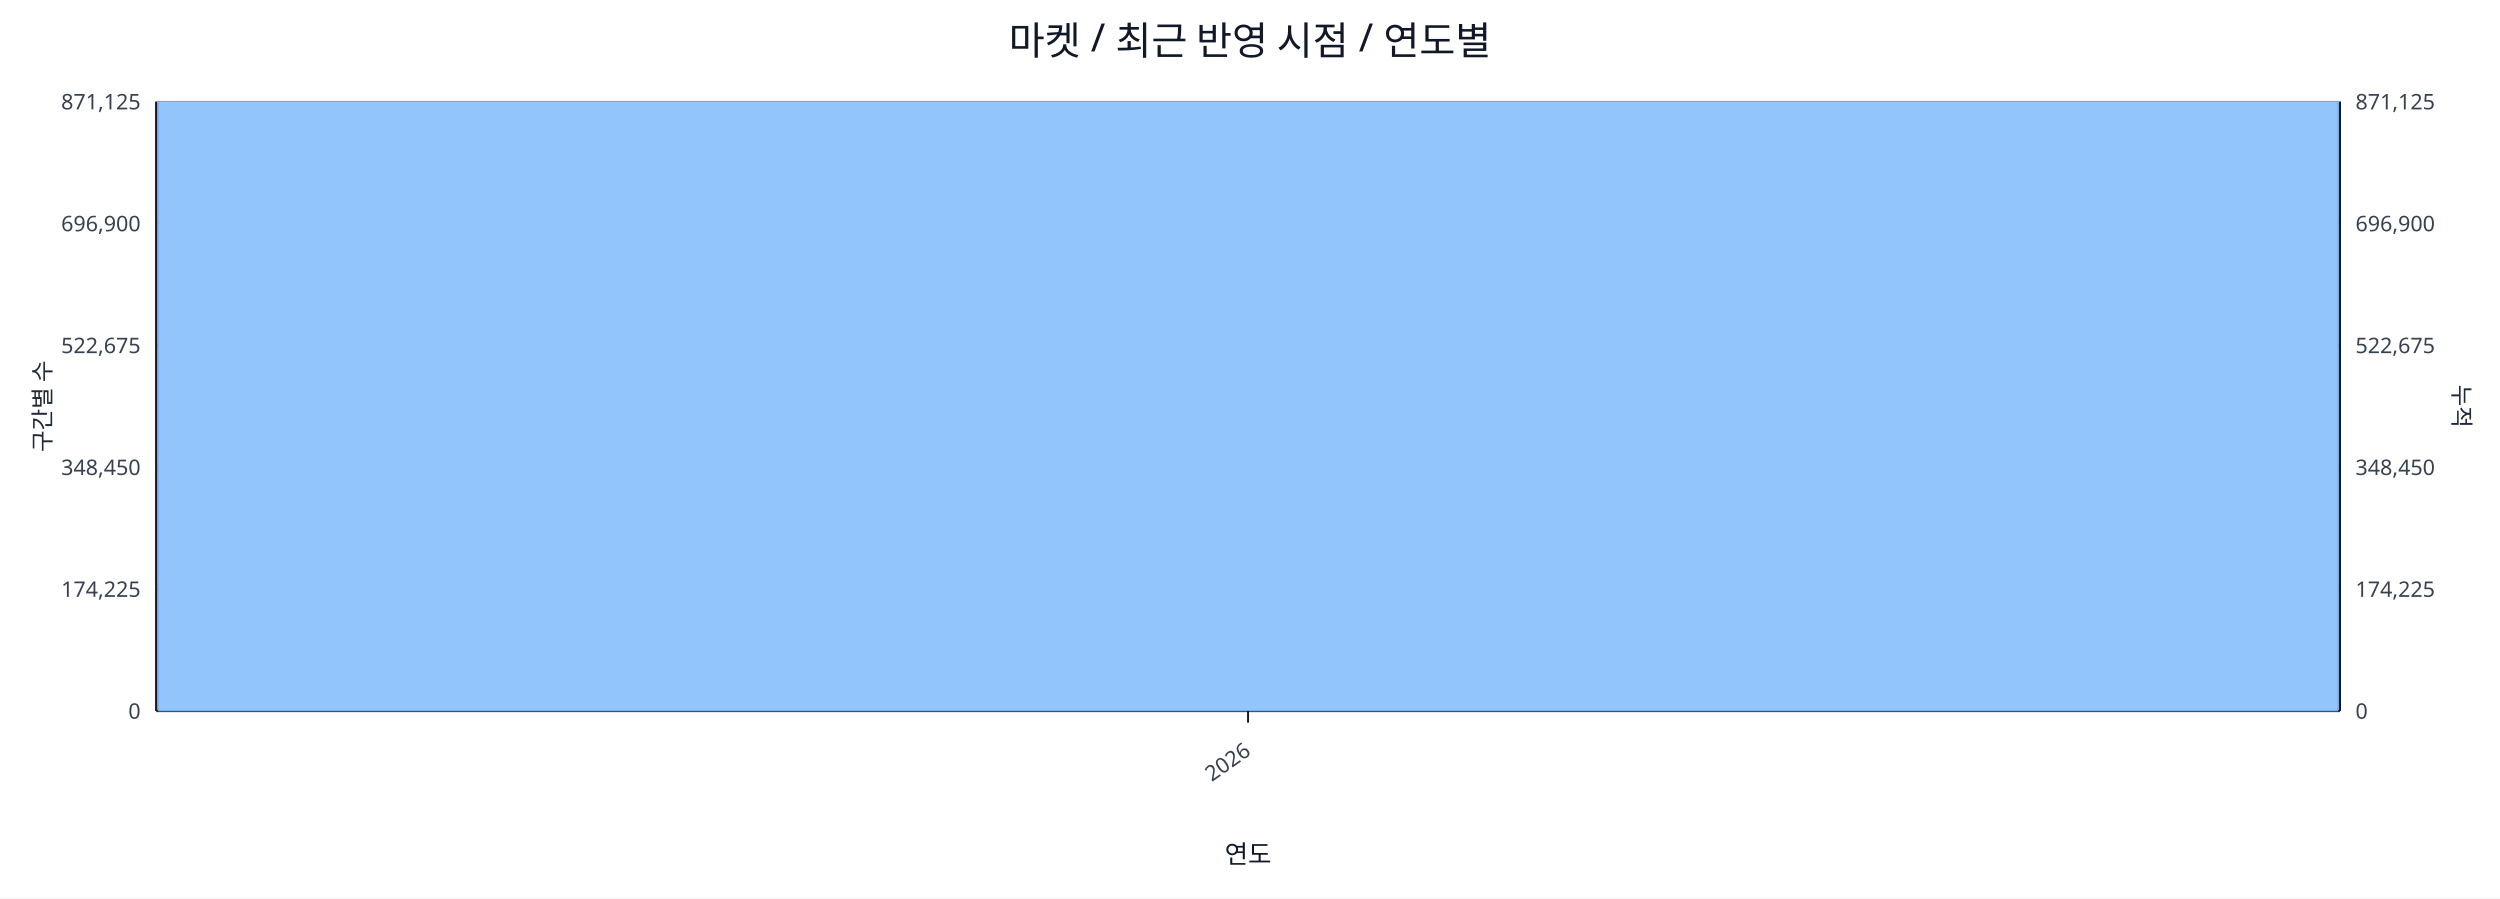
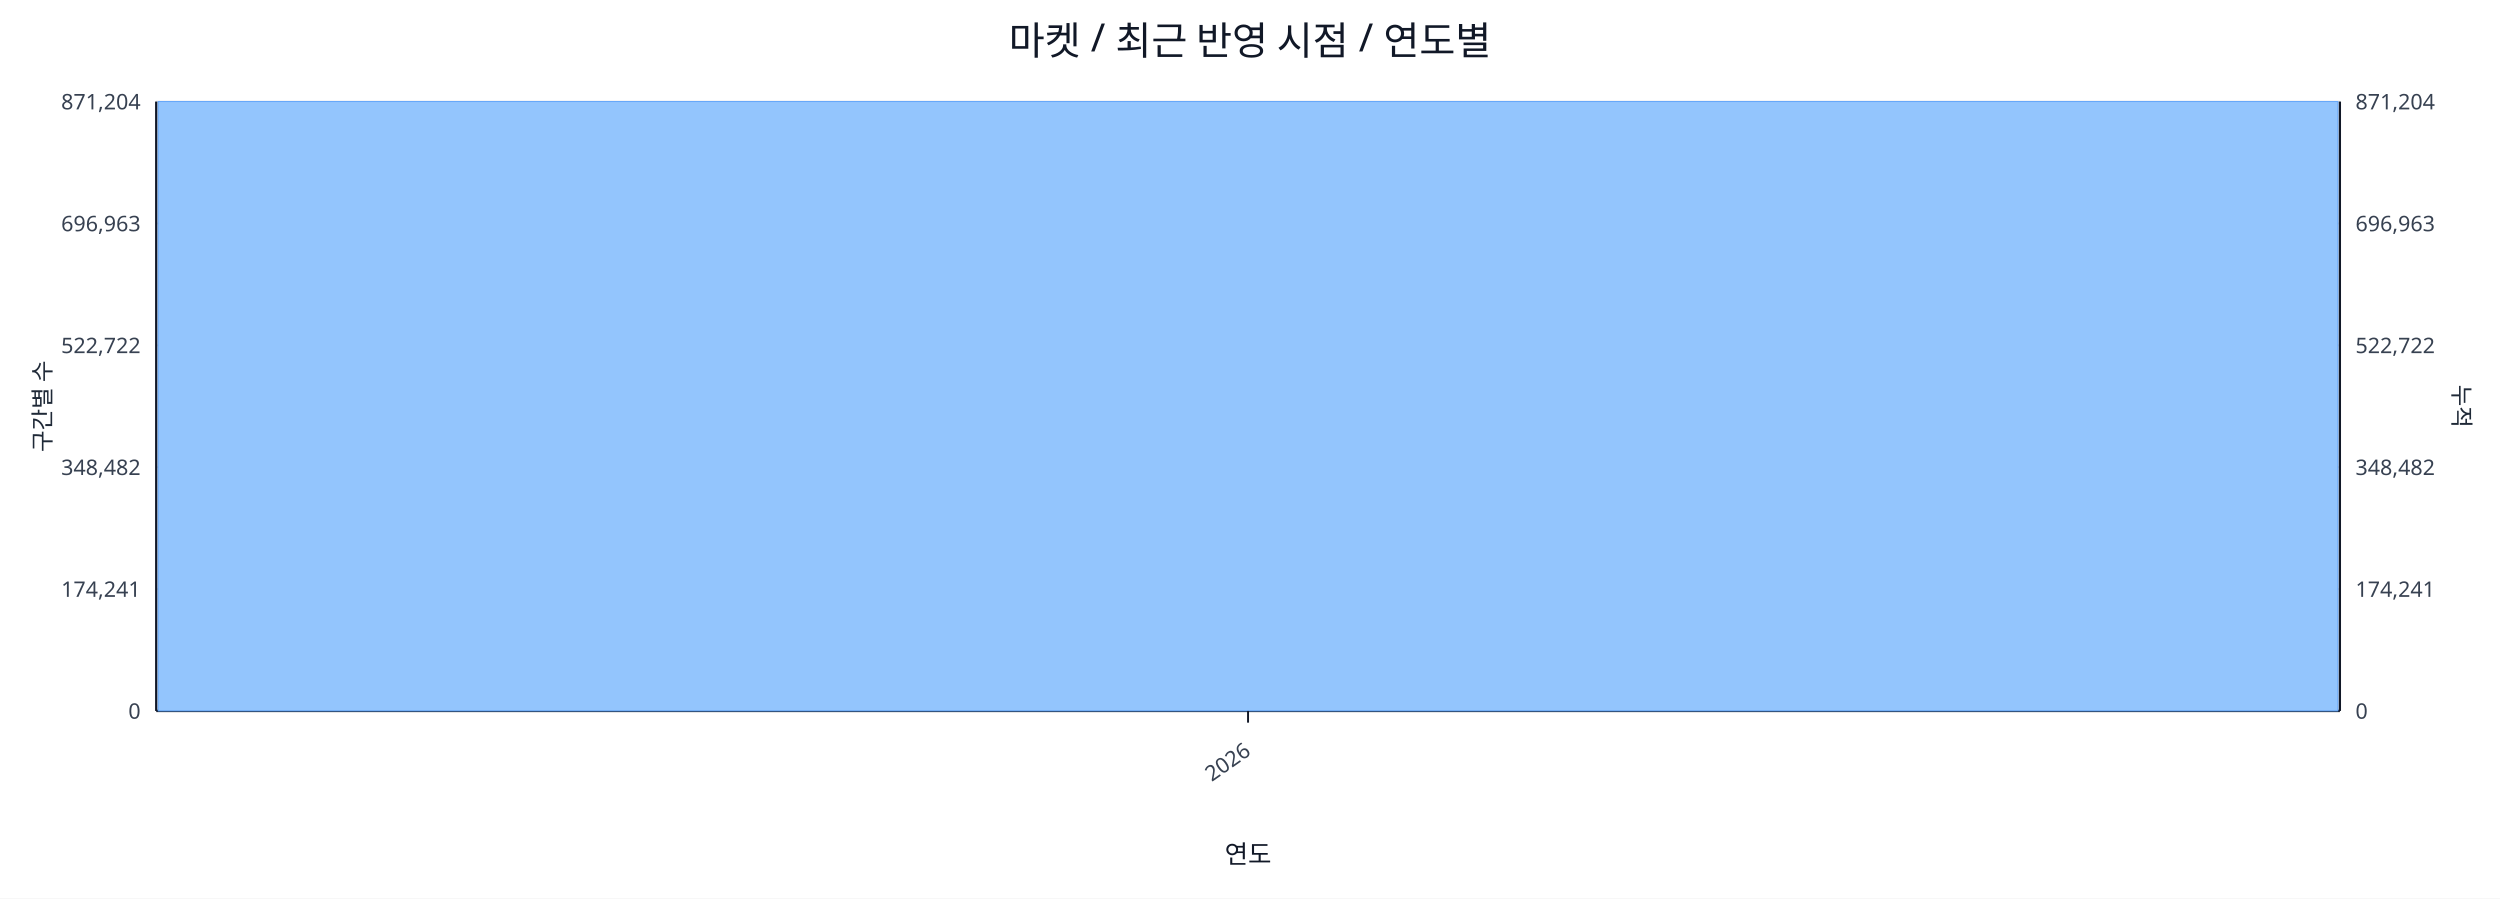
<svg xmlns="http://www.w3.org/2000/svg" width="1280" height="460" viewBox="0 0 1280 460">
  <rect x="0" y="0" width="100%" height="100%" fill="#ffffff" />
  <text x="640.0" y="28" font-size="20" text-anchor="middle" font-family="sans-serif" fill="#111827">마켓 / 최근 반영 시점 / 연도별</text>
  <line x1="80.0" y1="52.0" x2="1198.0" y2="52.0" stroke="#e5e7eb" stroke-width="1" />
-   <text x="72.0" y="56.0" font-size="11" text-anchor="end" font-family="sans-serif" fill="#374151">871,125</text>
-   <text x="1206.0" y="56.0" font-size="11" text-anchor="start" font-family="sans-serif" fill="#374151">871,125</text>
+   <text x="72.0" y="56.0" font-size="11" text-anchor="end" font-family="sans-serif" fill="#374151">871,204</text>
+   <text x="1206.0" y="56.0" font-size="11" text-anchor="start" font-family="sans-serif" fill="#374151">871,204</text>
  <line x1="80.0" y1="114.4" x2="1198.0" y2="114.4" stroke="#e5e7eb" stroke-width="1" />
-   <text x="72.0" y="118.4" font-size="11" text-anchor="end" font-family="sans-serif" fill="#374151">696,900</text>
-   <text x="1206.0" y="118.4" font-size="11" text-anchor="start" font-family="sans-serif" fill="#374151">696,900</text>
+   <text x="72.0" y="118.4" font-size="11" text-anchor="end" font-family="sans-serif" fill="#374151">696,963</text>
+   <text x="1206.0" y="118.4" font-size="11" text-anchor="start" font-family="sans-serif" fill="#374151">696,963</text>
  <line x1="80.0" y1="176.8" x2="1198.0" y2="176.8" stroke="#e5e7eb" stroke-width="1" />
-   <text x="72.0" y="180.8" font-size="11" text-anchor="end" font-family="sans-serif" fill="#374151">522,675</text>
-   <text x="1206.0" y="180.8" font-size="11" text-anchor="start" font-family="sans-serif" fill="#374151">522,675</text>
+   <text x="72.0" y="180.8" font-size="11" text-anchor="end" font-family="sans-serif" fill="#374151">522,722</text>
+   <text x="1206.0" y="180.8" font-size="11" text-anchor="start" font-family="sans-serif" fill="#374151">522,722</text>
  <line x1="80.0" y1="239.2" x2="1198.0" y2="239.2" stroke="#e5e7eb" stroke-width="1" />
-   <text x="72.0" y="243.2" font-size="11" text-anchor="end" font-family="sans-serif" fill="#374151">348,450</text>
-   <text x="1206.0" y="243.2" font-size="11" text-anchor="start" font-family="sans-serif" fill="#374151">348,450</text>
+   <text x="72.0" y="243.2" font-size="11" text-anchor="end" font-family="sans-serif" fill="#374151">348,482</text>
+   <text x="1206.0" y="243.2" font-size="11" text-anchor="start" font-family="sans-serif" fill="#374151">348,482</text>
  <line x1="80.0" y1="301.6" x2="1198.0" y2="301.6" stroke="#e5e7eb" stroke-width="1" />
-   <text x="72.0" y="305.6" font-size="11" text-anchor="end" font-family="sans-serif" fill="#374151">174,225</text>
-   <text x="1206.0" y="305.6" font-size="11" text-anchor="start" font-family="sans-serif" fill="#374151">174,225</text>
+   <text x="72.0" y="305.6" font-size="11" text-anchor="end" font-family="sans-serif" fill="#374151">174,241</text>
+   <text x="1206.0" y="305.6" font-size="11" text-anchor="start" font-family="sans-serif" fill="#374151">174,241</text>
  <line x1="80.0" y1="364.0" x2="1198.0" y2="364.0" stroke="#e5e7eb" stroke-width="1" />
  <text x="72.0" y="368.0" font-size="11" text-anchor="end" font-family="sans-serif" fill="#374151">0</text>
  <text x="1206.0" y="368.0" font-size="11" text-anchor="start" font-family="sans-serif" fill="#374151">0</text>
  <line x1="80.0" y1="364.0" x2="1198.0" y2="364.0" stroke="#111827" stroke-width="1.2" />
  <line x1="80.0" y1="52.0" x2="80.0" y2="364.0" stroke="#111827" stroke-width="1.2" />
  <line x1="1198.0" y1="52.0" x2="1198.0" y2="364.0" stroke="#111827" stroke-width="1.2" />
  <rect x="81.0" y="52.0" width="1116.0" height="312.0" fill="#93c5fd" stroke="#60a5fa" stroke-width="0.5" />
  <polyline fill="none" stroke="#ef4444" stroke-width="2" points="639.0,52.0" />
  <line x1="639.0" y1="364.0" x2="639.0" y2="370.0" stroke="#111827" stroke-width="1" />
  <text x="641.0" y="386.0" font-size="11" text-anchor="end" transform="rotate(-35 641.0 386.0)" font-family="sans-serif" fill="#374151">2026</text>
  <text x="26" y="208.0" font-size="12" transform="rotate(-90 26 208.0)" text-anchor="middle" font-family="sans-serif" fill="#1f2937">구간별 수</text>
  <text x="1256.0" y="208.0" font-size="12" transform="rotate(90 1256.0 208.0)" text-anchor="middle" font-family="sans-serif" fill="#1f2937">누적</text>
  <text x="639.0" y="442.0" font-size="13" text-anchor="middle" font-family="sans-serif" fill="#111827">연도</text>
</svg>
